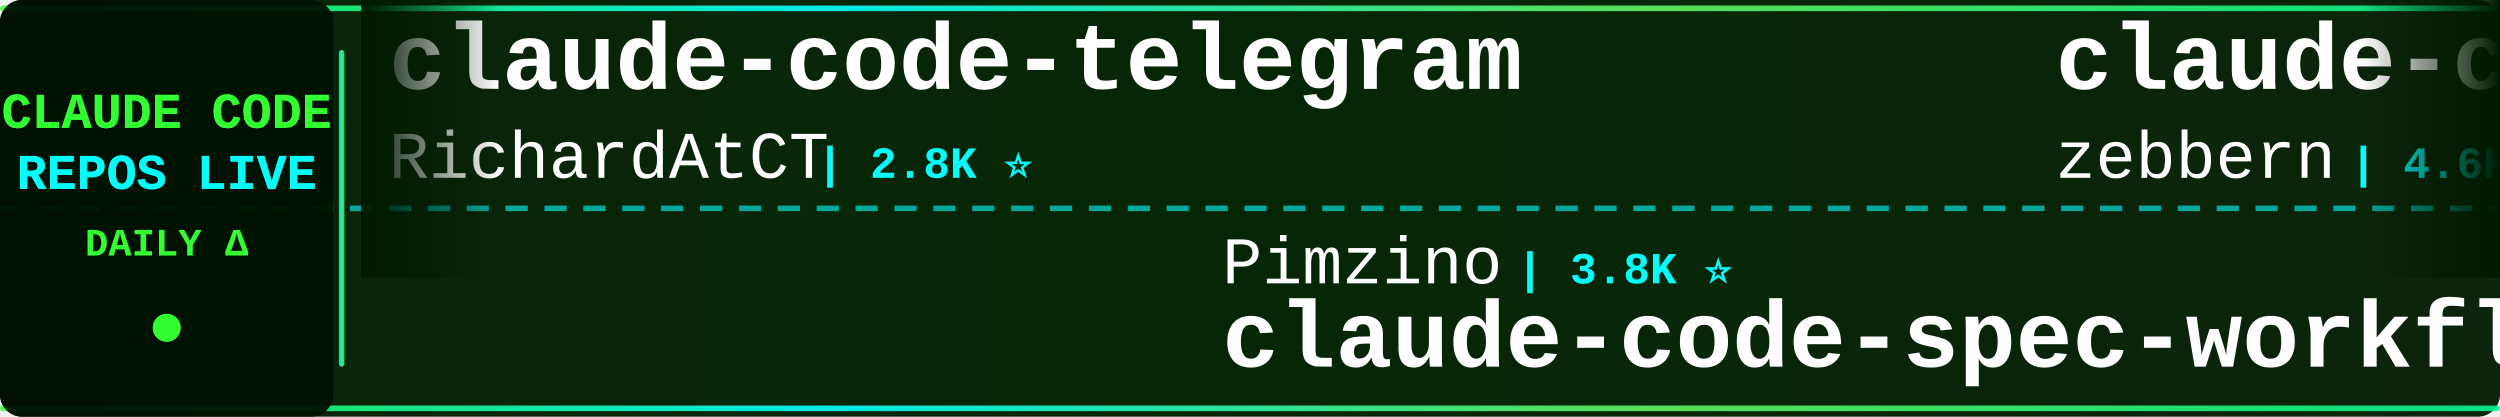
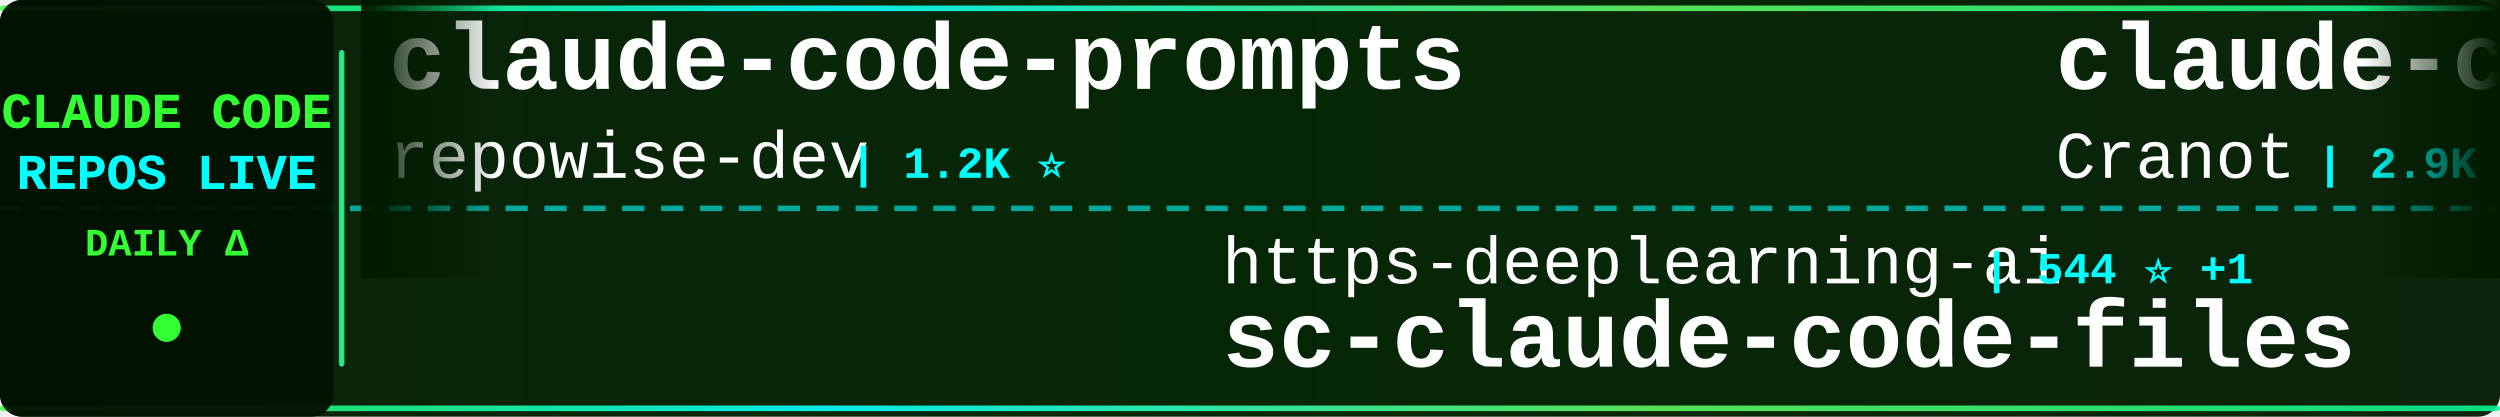
<svg xmlns="http://www.w3.org/2000/svg" width="900" height="150">
  <defs>
    <linearGradient id="tickerBg" x1="0%" y1="0%" x2="100%" y2="0%">
      <stop offset="0%" style="stop-color:#001a00;stop-opacity:0.95" />
      <stop offset="50%" style="stop-color:#002200;stop-opacity:0.98" />
      <stop offset="100%" style="stop-color:#001a00;stop-opacity:0.95" />
    </linearGradient>
    <linearGradient id="borderGrad" x1="0%" y1="0%" x2="100%" y2="0%">
      <stop offset="0%" style="stop-color:#33ff33;stop-opacity:0.85">
        <animate attributeName="stop-opacity" values="0.85;1;0.85" dur="2s" repeatCount="indefinite" />
      </stop>
      <stop offset="33%" style="stop-color:#00ffff;stop-opacity:0.9">
        <animate attributeName="stop-opacity" values="0.9;1;0.9" dur="2.2s" repeatCount="indefinite" />
      </stop>
      <stop offset="66%" style="stop-color:#66ff66;stop-opacity:0.85">
        <animate attributeName="stop-opacity" values="0.85;1;0.85" dur="1.8s" repeatCount="indefinite" />
      </stop>
      <stop offset="100%" style="stop-color:#00ff99;stop-opacity:0.85">
        <animate attributeName="stop-opacity" values="0.85;1;0.85" dur="2s" repeatCount="indefinite" />
      </stop>
    </linearGradient>
    <filter id="textGlow">
      <feGaussianBlur stdDeviation="0.1" result="coloredBlur" />
      <feMerge>
        <feMergeNode in="coloredBlur" />
        <feMergeNode in="SourceGraphic" />
      </feMerge>
    </filter>
    <filter id="metricGlow">
      <feGaussianBlur stdDeviation="0.2" result="coloredBlur" />
      <feMerge>
        <feMergeNode in="coloredBlur" />
        <feMergeNode in="SourceGraphic" />
      </feMerge>
    </filter>
    <linearGradient id="leftFade" x1="0%" y1="0%" x2="100%" y2="0%">
      <stop offset="0%" style="stop-color:#001a00;stop-opacity:1" />
      <stop offset="100%" style="stop-color:#001a00;stop-opacity:0" />
    </linearGradient>
    <linearGradient id="rightFade" x1="0%" y1="0%" x2="100%" y2="0%">
      <stop offset="0%" style="stop-color:#001a00;stop-opacity:0" />
      <stop offset="100%" style="stop-color:#001a00;stop-opacity:1" />
    </linearGradient>
  </defs>
  <rect width="900" height="150" fill="url(#tickerBg)" rx="8" />
  <rect x="0" y="2" width="900" height="2" fill="url(#borderGrad)" rx="1" />
  <rect x="0" y="146" width="900" height="2" fill="url(#borderGrad)" rx="1" />
  <line x1="0" y1="75" x2="900" y2="75" stroke="#00ffff" stroke-width="2" stroke-dasharray="8 6" opacity="0.6" />
  <rect x="0" y="0" width="120" height="150" fill="#001100" opacity="0.95" rx="8" />
  <text x="60" y="46" font-family="'Courier New', monospace" font-size="18" font-weight="bold" fill="#33ff33" text-anchor="middle" filter="url(#textGlow)">
    CLAUDE CODE
  </text>
  <text x="60" y="68" font-family="'Courier New', monospace" font-size="18" font-weight="bold" fill="#00ffff" text-anchor="middle" filter="url(#textGlow)">
    REPOS LIVE
  </text>
  <text x="60" y="92" font-family="'Courier New', monospace" font-size="14" font-weight="bold" fill="#33ff33" text-anchor="middle">
    DAILY Δ
  </text>
  <circle cx="60" cy="118" r="5" fill="#33ff33" filter="url(#metricGlow)">
    <animate attributeName="r" values="4;6;4" dur="1.5s" repeatCount="indefinite" />
    <animate attributeName="opacity" values="0.6;1;0.6" dur="1.5s" repeatCount="indefinite" />
  </circle>
  <rect x="122" y="18" width="2" height="114" fill="url(#borderGrad)" rx="1" />
  <clipPath id="tickerClip">
    <rect x="130" y="0" width="770" height="150" />
  </clipPath>
  <g clip-path="url(#tickerClip)">
    <g id="tickerItems">
      <animateTransform attributeName="transform" attributeType="XML" type="translate" from="0 0" to="-3000 0" dur="54s" repeatCount="indefinite" />
      <g transform="translate(0, 0)">
-         <text x="140" y="32" font-family="'Courier New', monospace" font-size="34" font-weight="bold" fill="#ffffff">claude-code-telegram</text>
-         <text x="140" y="64" font-family="'Courier New', monospace" font-size="24" font-weight="normal" fill="#ffffff" opacity="1.0">RichardAtCT</text>
-         <text x="294" y="64" font-family="'Courier New', monospace" font-size="16" font-weight="bold" fill="#00ffff"> | 2.8K ⭐</text>
+         <text x="140" y="32" font-family="'Courier New', monospace" font-size="34" font-weight="bold" fill="#ffffff">claude-code-prompts</text>
+         <text x="140" y="64" font-family="'Courier New', monospace" font-size="24" font-weight="normal" fill="#ffffff" opacity="1.0">repowise-dev</text>
+         <text x="306" y="64" font-family="'Courier New', monospace" font-size="16" font-weight="bold" fill="#00ffff"> | 1.2K ⭐</text>
      </g>
      <g transform="translate(300, 0)">
-         <text x="140" y="102" font-family="'Courier New', monospace" font-size="24" font-weight="normal" fill="#ffffff" opacity="1.0">Pimzino</text>
-         <text x="246" y="102" font-family="'Courier New', monospace" font-size="16" font-weight="bold" fill="#00ffff"> | 3.8K ⭐</text>
-         <text x="140" y="132" font-family="'Courier New', monospace" font-size="34" font-weight="bold" fill="#ffffff">claude-code-spec-workflo...</text>
+         <text x="140" y="102" font-family="'Courier New', monospace" font-size="24" font-weight="normal" fill="#ffffff" opacity="1.0">https-deeplearning-ai</text>
+         <text x="414" y="102" font-family="'Courier New', monospace" font-size="16" font-weight="bold" fill="#00ffff"> | 544 ⭐ +1</text>
+         <text x="140" y="132" font-family="'Courier New', monospace" font-size="34" font-weight="bold" fill="#ffffff">sc-claude-code-files</text>
      </g>
      <g transform="translate(600, 0)">
        <text x="140" y="32" font-family="'Courier New', monospace" font-size="34" font-weight="bold" fill="#ffffff">claude-code-guide</text>
-         <text x="140" y="64" font-family="'Courier New', monospace" font-size="24" font-weight="normal" fill="#ffffff" opacity="1.0">zebbern</text>
-         <text x="246" y="64" font-family="'Courier New', monospace" font-size="16" font-weight="bold" fill="#00ffff"> | 4.6K ⭐ +1</text>
+         <text x="140" y="64" font-family="'Courier New', monospace" font-size="24" font-weight="normal" fill="#ffffff" opacity="1.0">Cranot</text>
+         <text x="234" y="64" font-family="'Courier New', monospace" font-size="16" font-weight="bold" fill="#00ffff"> | 2.9K ⭐</text>
      </g>
      <g transform="translate(900, 0)">
-         <text x="140" y="102" font-family="'Courier New', monospace" font-size="24" font-weight="normal" fill="#ffffff" opacity="1.0">shanraisshan</text>
-         <text x="306" y="102" font-family="'Courier New', monospace" font-size="16" font-weight="bold" fill="#00ffff"> | 64.8K ⭐ +4</text>
-         <text x="140" y="132" font-family="'Courier New', monospace" font-size="34" font-weight="bold" fill="#ffffff">claude-code-best-practic...</text>
+         <text x="140" y="102" font-family="'Courier New', monospace" font-size="24" font-weight="normal" fill="#ffffff" opacity="1.0">Donchitos</text>
+         <text x="270" y="102" font-family="'Courier New', monospace" font-size="16" font-weight="bold" fill="#00ffff"> | 24.3K ⭐ +24</text>
+         <text x="140" y="132" font-family="'Courier New', monospace" font-size="34" font-weight="bold" fill="#ffffff">Claude-Code-Game-Studios</text>
      </g>
      <g transform="translate(1200, 0)">
-         <text x="140" y="32" font-family="'Courier New', monospace" font-size="34" font-weight="bold" fill="#ffffff">claude-code-rust</text>
-         <text x="140" y="64" font-family="'Courier New', monospace" font-size="24" font-weight="normal" fill="#ffffff" opacity="1.0">lorryjovens-hub</text>
-         <text x="342" y="64" font-family="'Courier New', monospace" font-size="16" font-weight="bold" fill="#00ffff"> | 1.7K ⭐</text>
+         <text x="140" y="32" font-family="'Courier New', monospace" font-size="34" font-weight="bold" fill="#ffffff">free-claude-code</text>
+         <text x="140" y="64" font-family="'Courier New', monospace" font-size="24" font-weight="normal" fill="#ffffff" opacity="1.0">Alishahryar1</text>
+         <text x="306" y="64" font-family="'Courier New', monospace" font-size="16" font-weight="bold" fill="#00ffff"> | 46.2K ⭐ +33</text>
      </g>
      <g transform="translate(1500, 0)">
-         <text x="140" y="102" font-family="'Courier New', monospace" font-size="24" font-weight="normal" fill="#ffffff" opacity="1.0">Chachamaru127</text>
-         <text x="318" y="102" font-family="'Courier New', monospace" font-size="16" font-weight="bold" fill="#00ffff"> | 3.1K ⭐</text>
-         <text x="140" y="132" font-family="'Courier New', monospace" font-size="34" font-weight="bold" fill="#ffffff">claude-code-harness</text>
+         <text x="140" y="102" font-family="'Courier New', monospace" font-size="24" font-weight="normal" fill="#ffffff" opacity="1.0">chauncygu</text>
+         <text x="270" y="102" font-family="'Courier New', monospace" font-size="16" font-weight="bold" fill="#00ffff"> | 2.8K ⭐</text>
+         <text x="140" y="132" font-family="'Courier New', monospace" font-size="34" font-weight="bold" fill="#ffffff">collection-claude-code-s...</text>
      </g>
      <g transform="translate(1800, 0)">
-         <text x="140" y="32" font-family="'Courier New', monospace" font-size="34" font-weight="bold" fill="#ffffff">claude-code-sourcemap</text>
-         <text x="140" y="64" font-family="'Courier New', monospace" font-size="24" font-weight="normal" fill="#ffffff" opacity="1.0">ChinaSiro</text>
-         <text x="270" y="64" font-family="'Courier New', monospace" font-size="16" font-weight="bold" fill="#00ffff"> | 9.6K ⭐</text>
+         <text x="140" y="32" font-family="'Courier New', monospace" font-size="34" font-weight="bold" fill="#ffffff">claude-code-base-action</text>
+         <text x="140" y="64" font-family="'Courier New', monospace" font-size="24" font-weight="normal" fill="#ffffff" opacity="1.0">anthropics</text>
+         <text x="282" y="64" font-family="'Courier New', monospace" font-size="16" font-weight="bold" fill="#00ffff"> | 950 ⭐ +1</text>
      </g>
      <g transform="translate(2100, 0)">
-         <text x="140" y="102" font-family="'Courier New', monospace" font-size="24" font-weight="normal" fill="#ffffff" opacity="1.0">OneRedOak</text>
-         <text x="270" y="102" font-family="'Courier New', monospace" font-size="16" font-weight="bold" fill="#00ffff"> | 3.9K ⭐</text>
-         <text x="140" y="132" font-family="'Courier New', monospace" font-size="34" font-weight="bold" fill="#ffffff">claude-code-workflows</text>
+         <text x="140" y="102" font-family="'Courier New', monospace" font-size="24" font-weight="normal" fill="#ffffff" opacity="1.0">frankbria</text>
+         <text x="270" y="102" font-family="'Courier New', monospace" font-size="16" font-weight="bold" fill="#00ffff"> | 9.6K ⭐</text>
+         <text x="140" y="132" font-family="'Courier New', monospace" font-size="34" font-weight="bold" fill="#ffffff">ralph-claude-code</text>
      </g>
      <g transform="translate(2400, 0)">
-         <text x="140" y="32" font-family="'Courier New', monospace" font-size="34" font-weight="bold" fill="#ffffff">Claude-Code</text>
-         <text x="140" y="64" font-family="'Courier New', monospace" font-size="24" font-weight="normal" fill="#ffffff" opacity="1.0">pengchengneo</text>
-         <text x="306" y="64" font-family="'Courier New', monospace" font-size="16" font-weight="bold" fill="#00ffff"> | 1.8K ⭐ +1</text>
+         <text x="140" y="32" font-family="'Courier New', monospace" font-size="34" font-weight="bold" fill="#ffffff">claude-code-book</text>
+         <text x="140" y="64" font-family="'Courier New', monospace" font-size="24" font-weight="normal" fill="#ffffff" opacity="1.0">lintsinghua</text>
+         <text x="294" y="64" font-family="'Courier New', monospace" font-size="16" font-weight="bold" fill="#00ffff"> | 4.1K ⭐ -2</text>
      </g>
      <g transform="translate(2700, 0)">
-         <text x="140" y="102" font-family="'Courier New', monospace" font-size="24" font-weight="normal" fill="#ffffff" opacity="1.0">edmund-io</text>
-         <text x="270" y="102" font-family="'Courier New', monospace" font-size="16" font-weight="bold" fill="#00ffff"> | 1.5K ⭐</text>
-         <text x="140" y="132" font-family="'Courier New', monospace" font-size="34" font-weight="bold" fill="#ffffff">edmunds-claude-code</text>
+         <text x="140" y="102" font-family="'Courier New', monospace" font-size="24" font-weight="normal" fill="#ffffff" opacity="1.0">kodu-ai</text>
+         <text x="246" y="102" font-family="'Courier New', monospace" font-size="16" font-weight="bold" fill="#00ffff"> | 5.2K ⭐</text>
+         <text x="140" y="132" font-family="'Courier New', monospace" font-size="34" font-weight="bold" fill="#ffffff">claude-coder</text>
      </g>
      <g transform="translate(3000, 0)">
-         <text x="140" y="32" font-family="'Courier New', monospace" font-size="34" font-weight="bold" fill="#ffffff">claude-code-telegram</text>
-         <text x="140" y="64" font-family="'Courier New', monospace" font-size="24" font-weight="normal" fill="#ffffff" opacity="1.0">RichardAtCT</text>
-         <text x="294" y="64" font-family="'Courier New', monospace" font-size="16" font-weight="bold" fill="#00ffff"> | 2.8K ⭐</text>
+         <text x="140" y="32" font-family="'Courier New', monospace" font-size="34" font-weight="bold" fill="#ffffff">claude-code-prompts</text>
+         <text x="140" y="64" font-family="'Courier New', monospace" font-size="24" font-weight="normal" fill="#ffffff" opacity="1.0">repowise-dev</text>
+         <text x="306" y="64" font-family="'Courier New', monospace" font-size="16" font-weight="bold" fill="#00ffff"> | 1.2K ⭐</text>
      </g>
      <g transform="translate(3300, 0)">
-         <text x="140" y="102" font-family="'Courier New', monospace" font-size="24" font-weight="normal" fill="#ffffff" opacity="1.0">Pimzino</text>
-         <text x="246" y="102" font-family="'Courier New', monospace" font-size="16" font-weight="bold" fill="#00ffff"> | 3.8K ⭐</text>
-         <text x="140" y="132" font-family="'Courier New', monospace" font-size="34" font-weight="bold" fill="#ffffff">claude-code-spec-workflo...</text>
+         <text x="140" y="102" font-family="'Courier New', monospace" font-size="24" font-weight="normal" fill="#ffffff" opacity="1.0">https-deeplearning-ai</text>
+         <text x="414" y="102" font-family="'Courier New', monospace" font-size="16" font-weight="bold" fill="#00ffff"> | 544 ⭐ +1</text>
+         <text x="140" y="132" font-family="'Courier New', monospace" font-size="34" font-weight="bold" fill="#ffffff">sc-claude-code-files</text>
      </g>
      <g transform="translate(3600, 0)">
        <text x="140" y="32" font-family="'Courier New', monospace" font-size="34" font-weight="bold" fill="#ffffff">claude-code-guide</text>
-         <text x="140" y="64" font-family="'Courier New', monospace" font-size="24" font-weight="normal" fill="#ffffff" opacity="1.0">zebbern</text>
-         <text x="246" y="64" font-family="'Courier New', monospace" font-size="16" font-weight="bold" fill="#00ffff"> | 4.6K ⭐ +1</text>
+         <text x="140" y="64" font-family="'Courier New', monospace" font-size="24" font-weight="normal" fill="#ffffff" opacity="1.0">Cranot</text>
+         <text x="234" y="64" font-family="'Courier New', monospace" font-size="16" font-weight="bold" fill="#00ffff"> | 2.9K ⭐</text>
      </g>
      <g transform="translate(3900, 0)">
-         <text x="140" y="102" font-family="'Courier New', monospace" font-size="24" font-weight="normal" fill="#ffffff" opacity="1.0">shanraisshan</text>
-         <text x="306" y="102" font-family="'Courier New', monospace" font-size="16" font-weight="bold" fill="#00ffff"> | 64.8K ⭐ +4</text>
-         <text x="140" y="132" font-family="'Courier New', monospace" font-size="34" font-weight="bold" fill="#ffffff">claude-code-best-practic...</text>
+         <text x="140" y="102" font-family="'Courier New', monospace" font-size="24" font-weight="normal" fill="#ffffff" opacity="1.0">Donchitos</text>
+         <text x="270" y="102" font-family="'Courier New', monospace" font-size="16" font-weight="bold" fill="#00ffff"> | 24.3K ⭐ +24</text>
+         <text x="140" y="132" font-family="'Courier New', monospace" font-size="34" font-weight="bold" fill="#ffffff">Claude-Code-Game-Studios</text>
      </g>
    </g>
  </g>
  <rect x="130" y="0" width="50" height="100" fill="url(#leftFade)" />
  <rect x="850" y="0" width="50" height="100" fill="url(#rightFade)" />
</svg>
